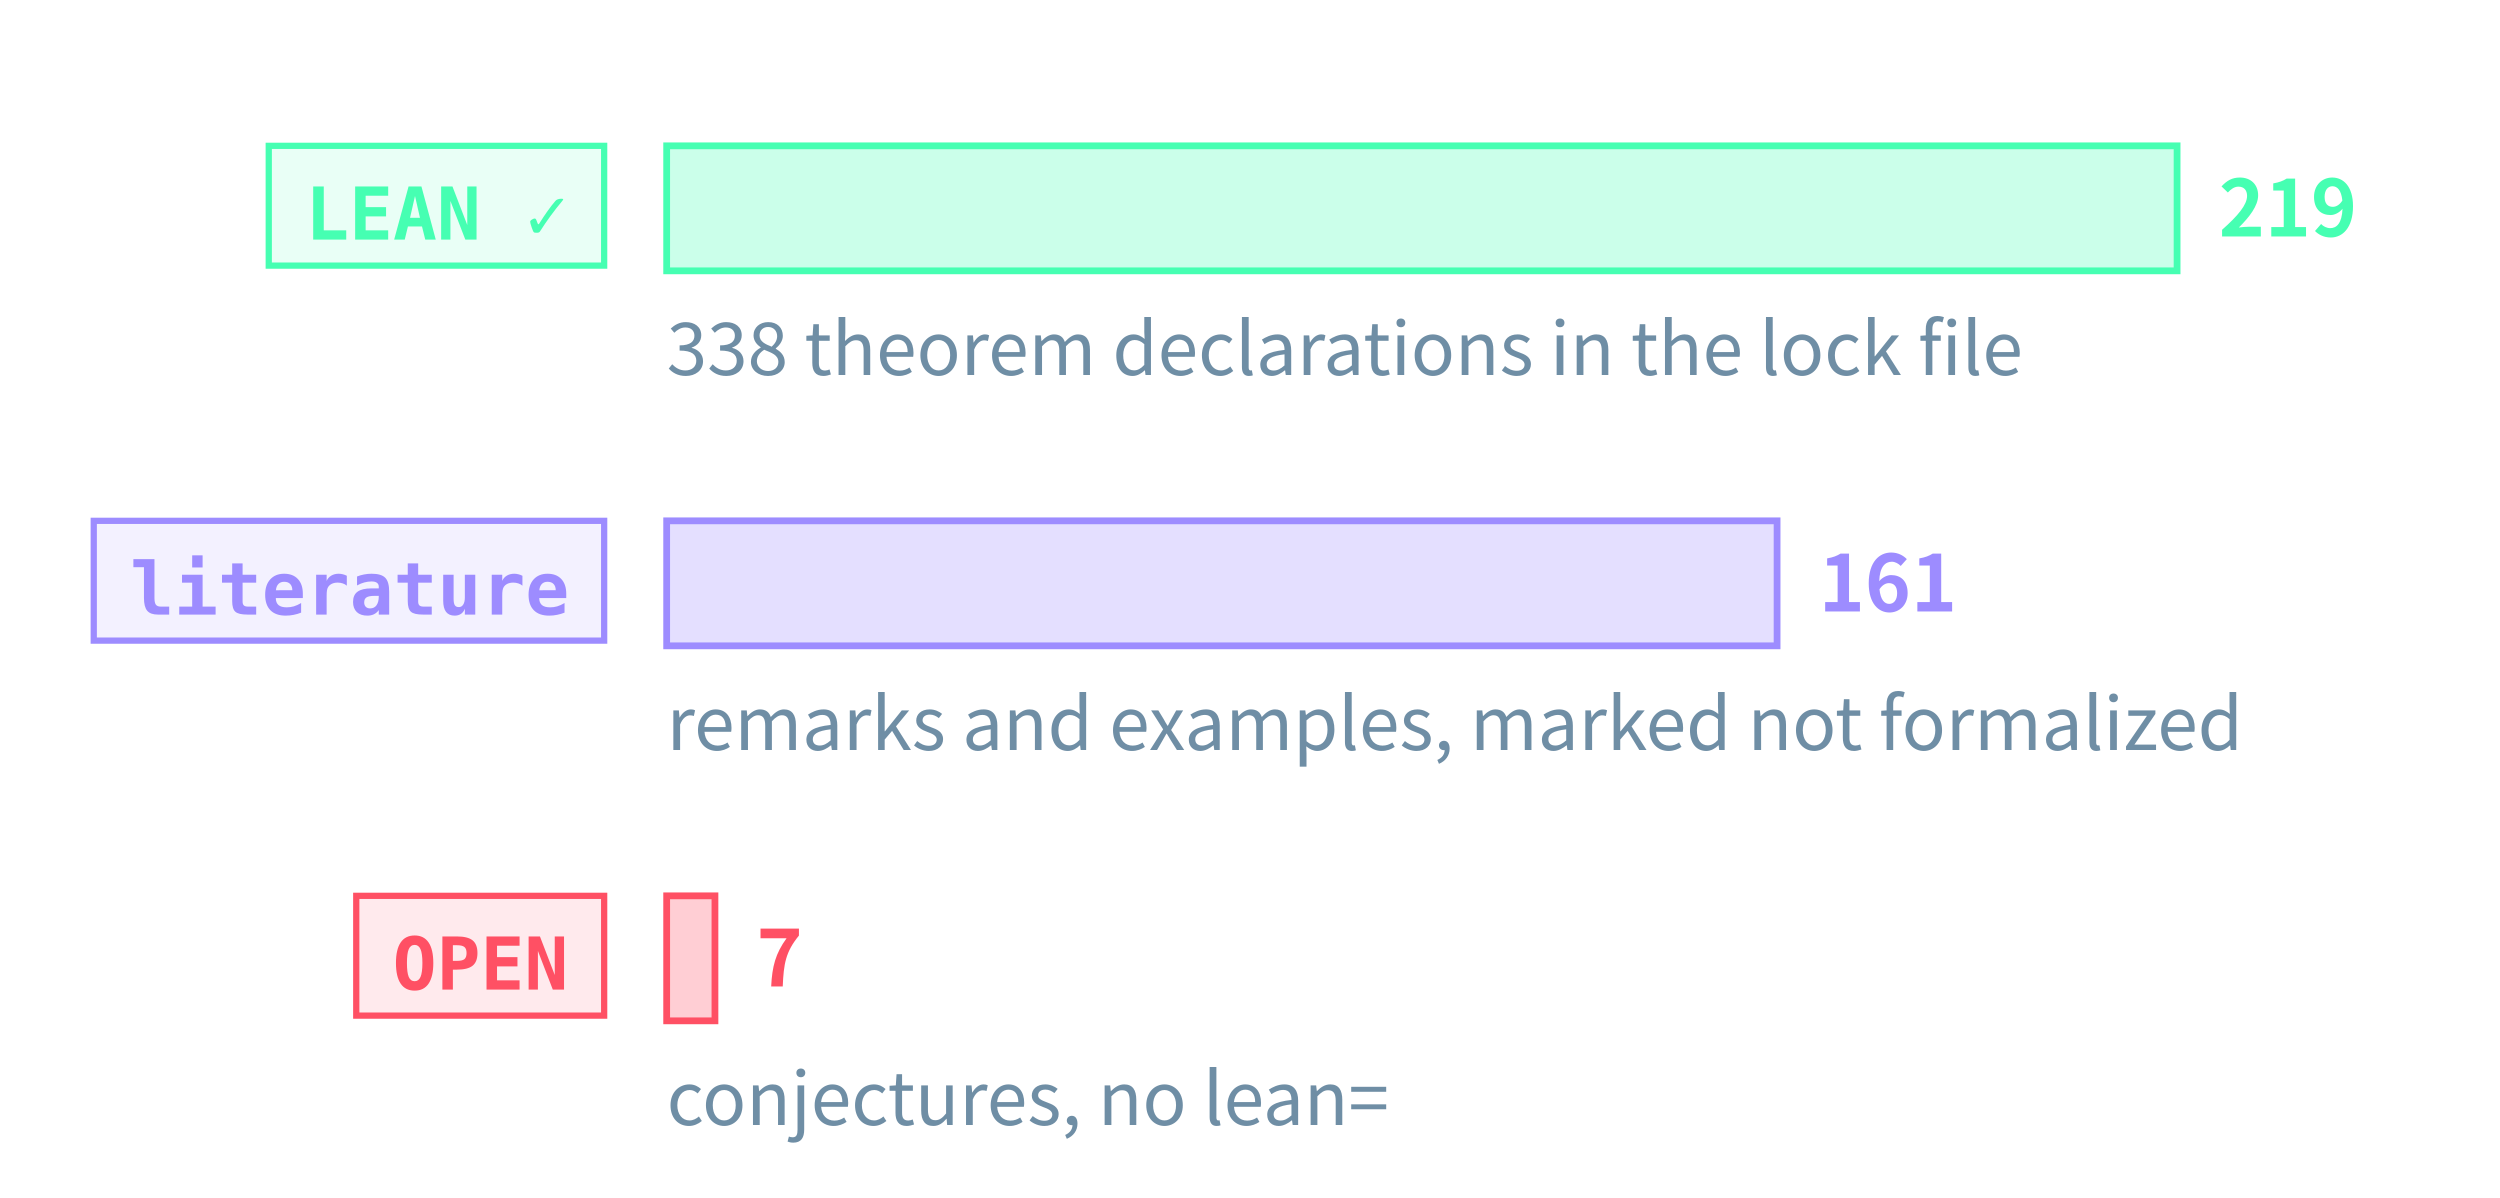
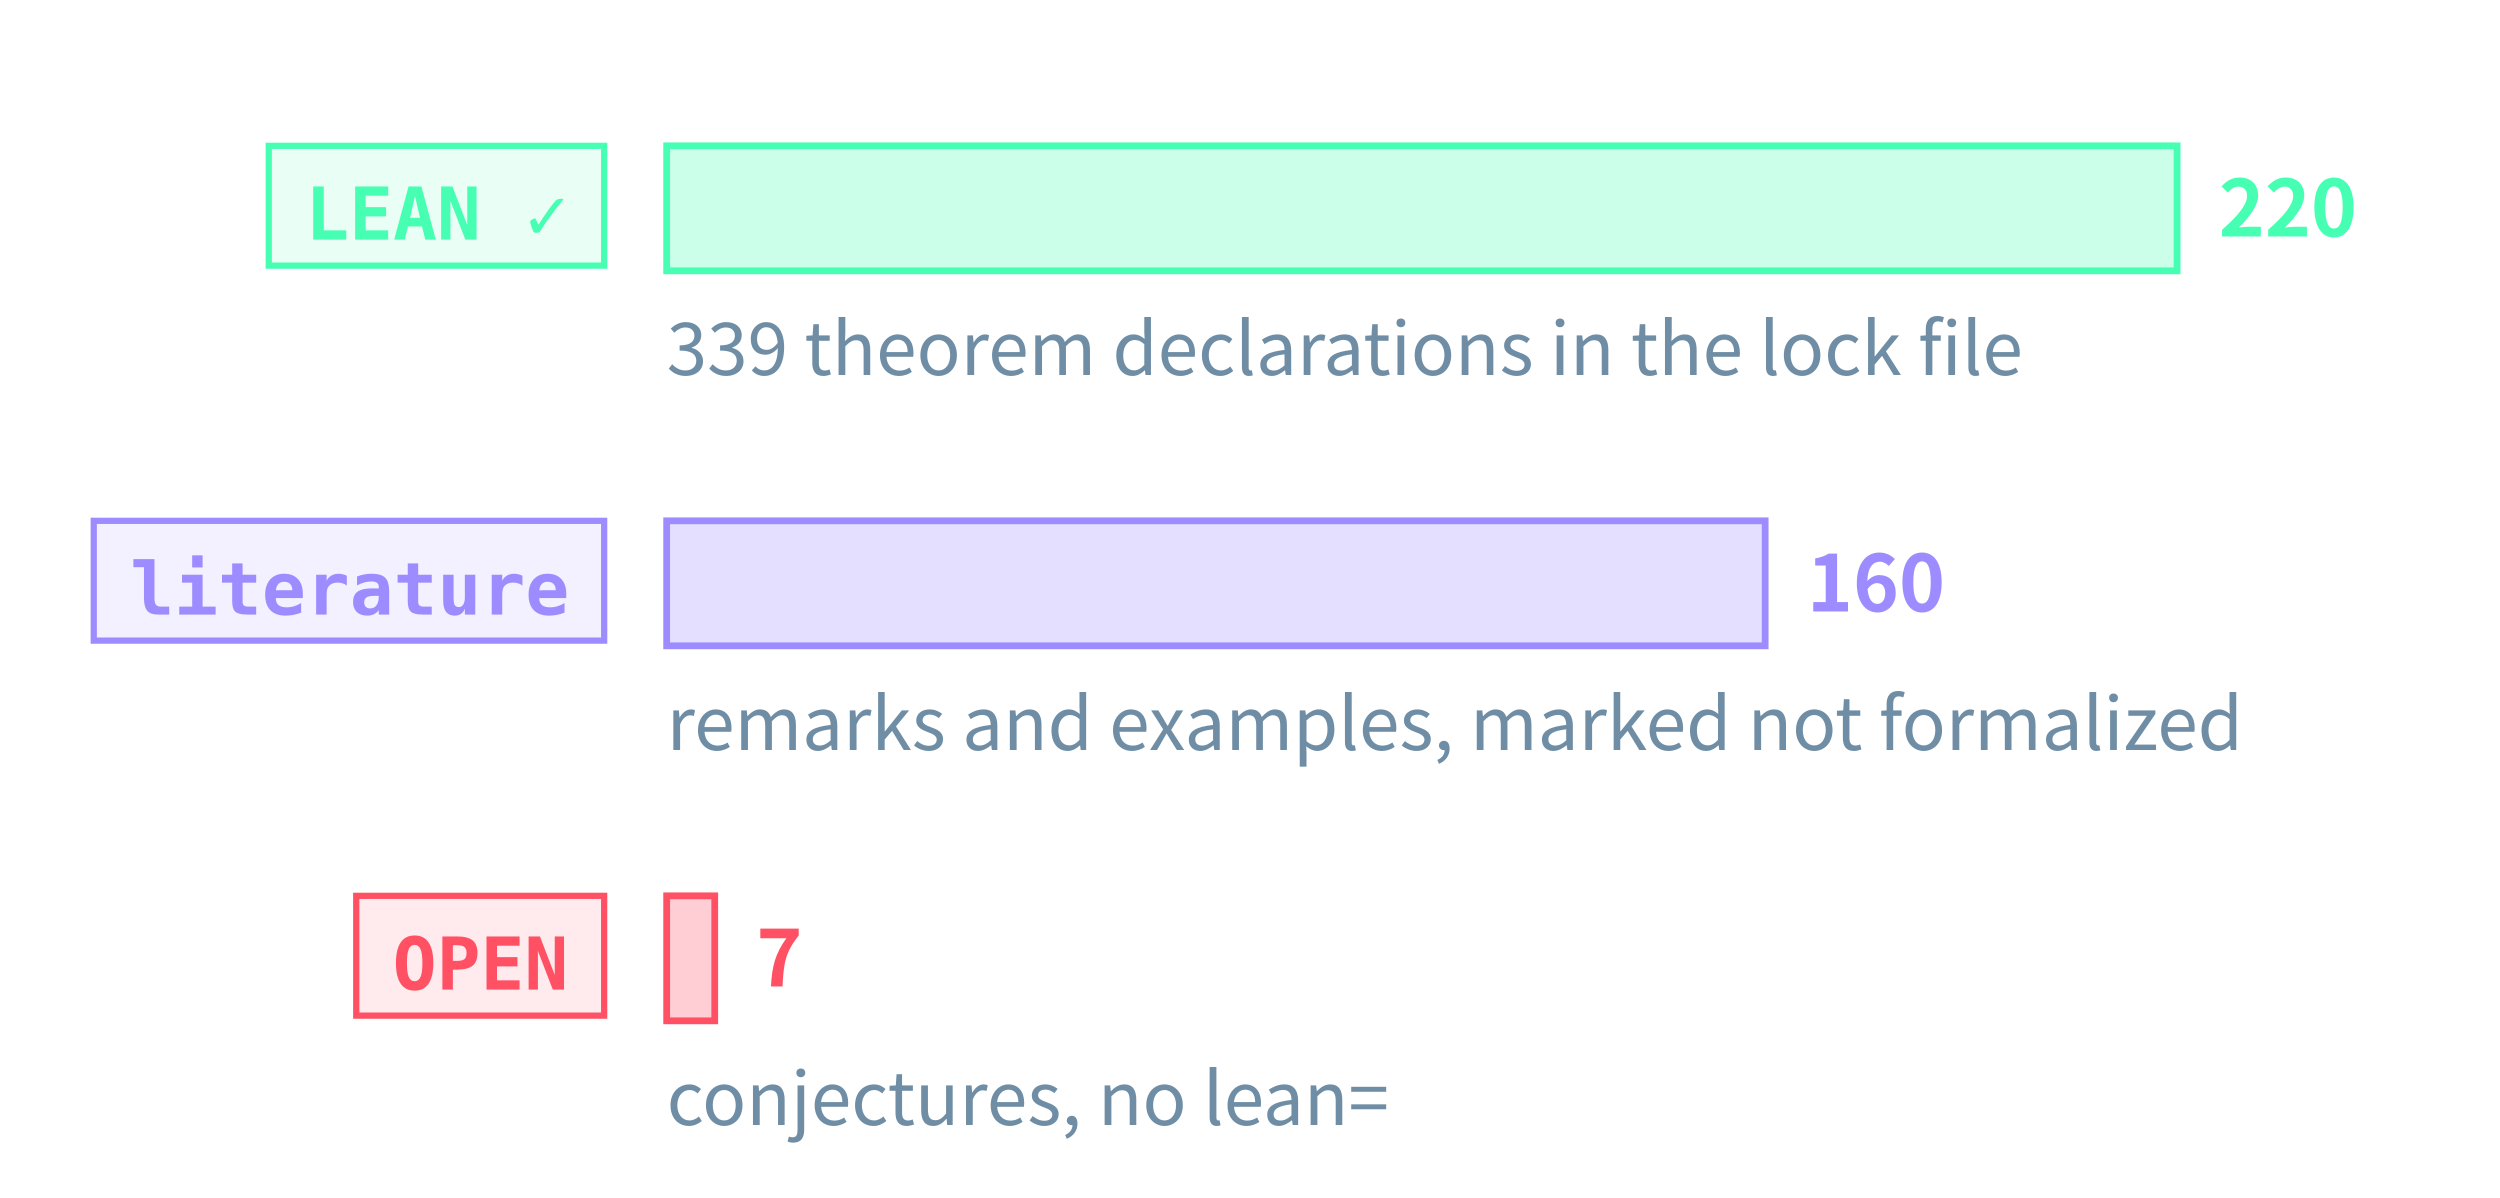
<svg xmlns="http://www.w3.org/2000/svg" class="tr-fig" data-tr-fig="prelude-three-tiers" data-lang="en" viewBox="0 0 480 230" width="480" height="230" font-family="'Noto Sans SC', 'Noto Sans CJK SC', 'Source Sans 3', 'PingFang SC', 'Microsoft YaHei', system-ui, sans-serif" role="img" aria-label="Three bars, each with a tag. The top bar is green, tagged LEAN ✓: the theorems, lemmas, propositions and corollaries with a Lean reference, the longest. The middle bar is violet, tagged “literature”: the remarks and examples marked as literature results. The bottom bar is red, tagged OPEN: the open conjectures, very short. Each bar ends in its count; under the green bar a note gives the number of theorem declarations in the lock file.">
  <style>.ts-ink{stroke:#d4efff}.tf-ink{fill:#d4efff}.ts-dim{stroke:#6f8ea5}.tf-dim{fill:#6f8ea5}.ts-faint{stroke:#34506a}.tf-faint{fill:#34506a}.ts-edge{stroke:#143049}.tf-edge{fill:#143049}.ts-hot{stroke:#1f5d7c}.tf-hot{fill:#1f5d7c}.ts-bg{stroke:#03060c}.tf-bg{fill:#03060c}.ts-panel{stroke:#07101b}.tf-panel{fill:#07101b}.ts-sheet{stroke:#050c16}.tf-sheet{fill:#050c16}.ts-cyan{stroke:#19f0ff}.tf-cyan{fill:#19f0ff}.ts-magenta{stroke:#ff2fd0}.tf-magenta{fill:#ff2fd0}.ts-amber{stroke:#ffc83d}.tf-amber{fill:#ffc83d}.ts-violet{stroke:#9d8cff}.tf-violet{fill:#9d8cff}.ts-ok{stroke:#46ffb2}.tf-ok{fill:#46ffb2}.ts-warn{stroke:#ff5064}.tf-warn{fill:#ff5064}.ts-blue{stroke:#2a7bff}.tf-blue{fill:#2a7bff}.ts-orange{stroke:#ff8a3c}.tf-orange{fill:#ff8a3c}.ts-sigma{stroke:#cfe3ff}.tf-sigma{fill:#cfe3ff}</style>
  <rect x="51.6" y="28" width="64.4" height="23" class="ts-ok tf-ok" stroke-width="1.2" fill-opacity="0.12" />
  <text class="tf-ok tr-fig-mono" x="58.6" y="46" font-size="14" font-family="'JetBrains Mono', 'DejaVu Sans Mono', ui-monospace, Menlo, Consolas, monospace" font-weight="600">LEAN ✓</text>
  <rect x="128" y="28" width="290" height="24" class="ts-ok tf-ok" stroke-width="1.3" fill-opacity="0.28" />
-   <text class="tf-ok" x="426" y="45.4" font-size="15" font-weight="600">219</text>
+   <text class="tf-ok" x="426" y="45.4" font-size="15" font-weight="600">220</text>
  <rect x="18" y="100" width="98" height="23" class="ts-violet tf-violet" stroke-width="1.2" fill-opacity="0.12" />
  <text class="tf-violet tr-fig-mono" x="25" y="118" font-size="14" font-family="'JetBrains Mono', 'DejaVu Sans Mono', ui-monospace, Menlo, Consolas, monospace" font-weight="600">literature</text>
-   <rect x="128" y="100" width="213.2" height="24" class="ts-violet tf-violet" stroke-width="1.3" fill-opacity="0.28" />
-   <text class="tf-violet" x="349.2" y="117.4" font-size="15" font-weight="600">161</text>
+   <rect x="128" y="100" width="210.91" height="24" class="ts-violet tf-violet" stroke-width="1.3" fill-opacity="0.28" />
+   <text class="tf-violet" x="346.91" y="117.4" font-size="15" font-weight="600">160</text>
  <rect x="68.4" y="172" width="47.6" height="23" class="ts-warn tf-warn" stroke-width="1.2" fill-opacity="0.12" />
  <text class="tf-warn tr-fig-mono" x="75.4" y="190" font-size="14" font-family="'JetBrains Mono', 'DejaVu Sans Mono', ui-monospace, Menlo, Consolas, monospace" font-weight="600">OPEN</text>
-   <rect x="128" y="172" width="9.27" height="24" class="ts-warn tf-warn" stroke-width="1.3" fill-opacity="0.28" />
-   <text class="tf-warn" x="145.27" y="189.4" font-size="15" font-weight="600">7</text>
-   <text class="tf-dim" x="128" y="72" font-size="14">338 theorem declarations in the lock file</text>
+   <rect x="128" y="172" width="9.23" height="24" class="ts-warn tf-warn" stroke-width="1.3" fill-opacity="0.28" />
+   <text class="tf-warn" x="145.23" y="189.4" font-size="15" font-weight="600">7</text>
+   <text class="tf-dim" x="128" y="72" font-size="14">339 theorem declarations in the lock file</text>
  <text class="tf-dim" x="128" y="144" font-size="14">remarks and examples, marked not formalized</text>
  <text class="tf-dim" x="128" y="216" font-size="14">conjectures, no lean=</text>
</svg>
